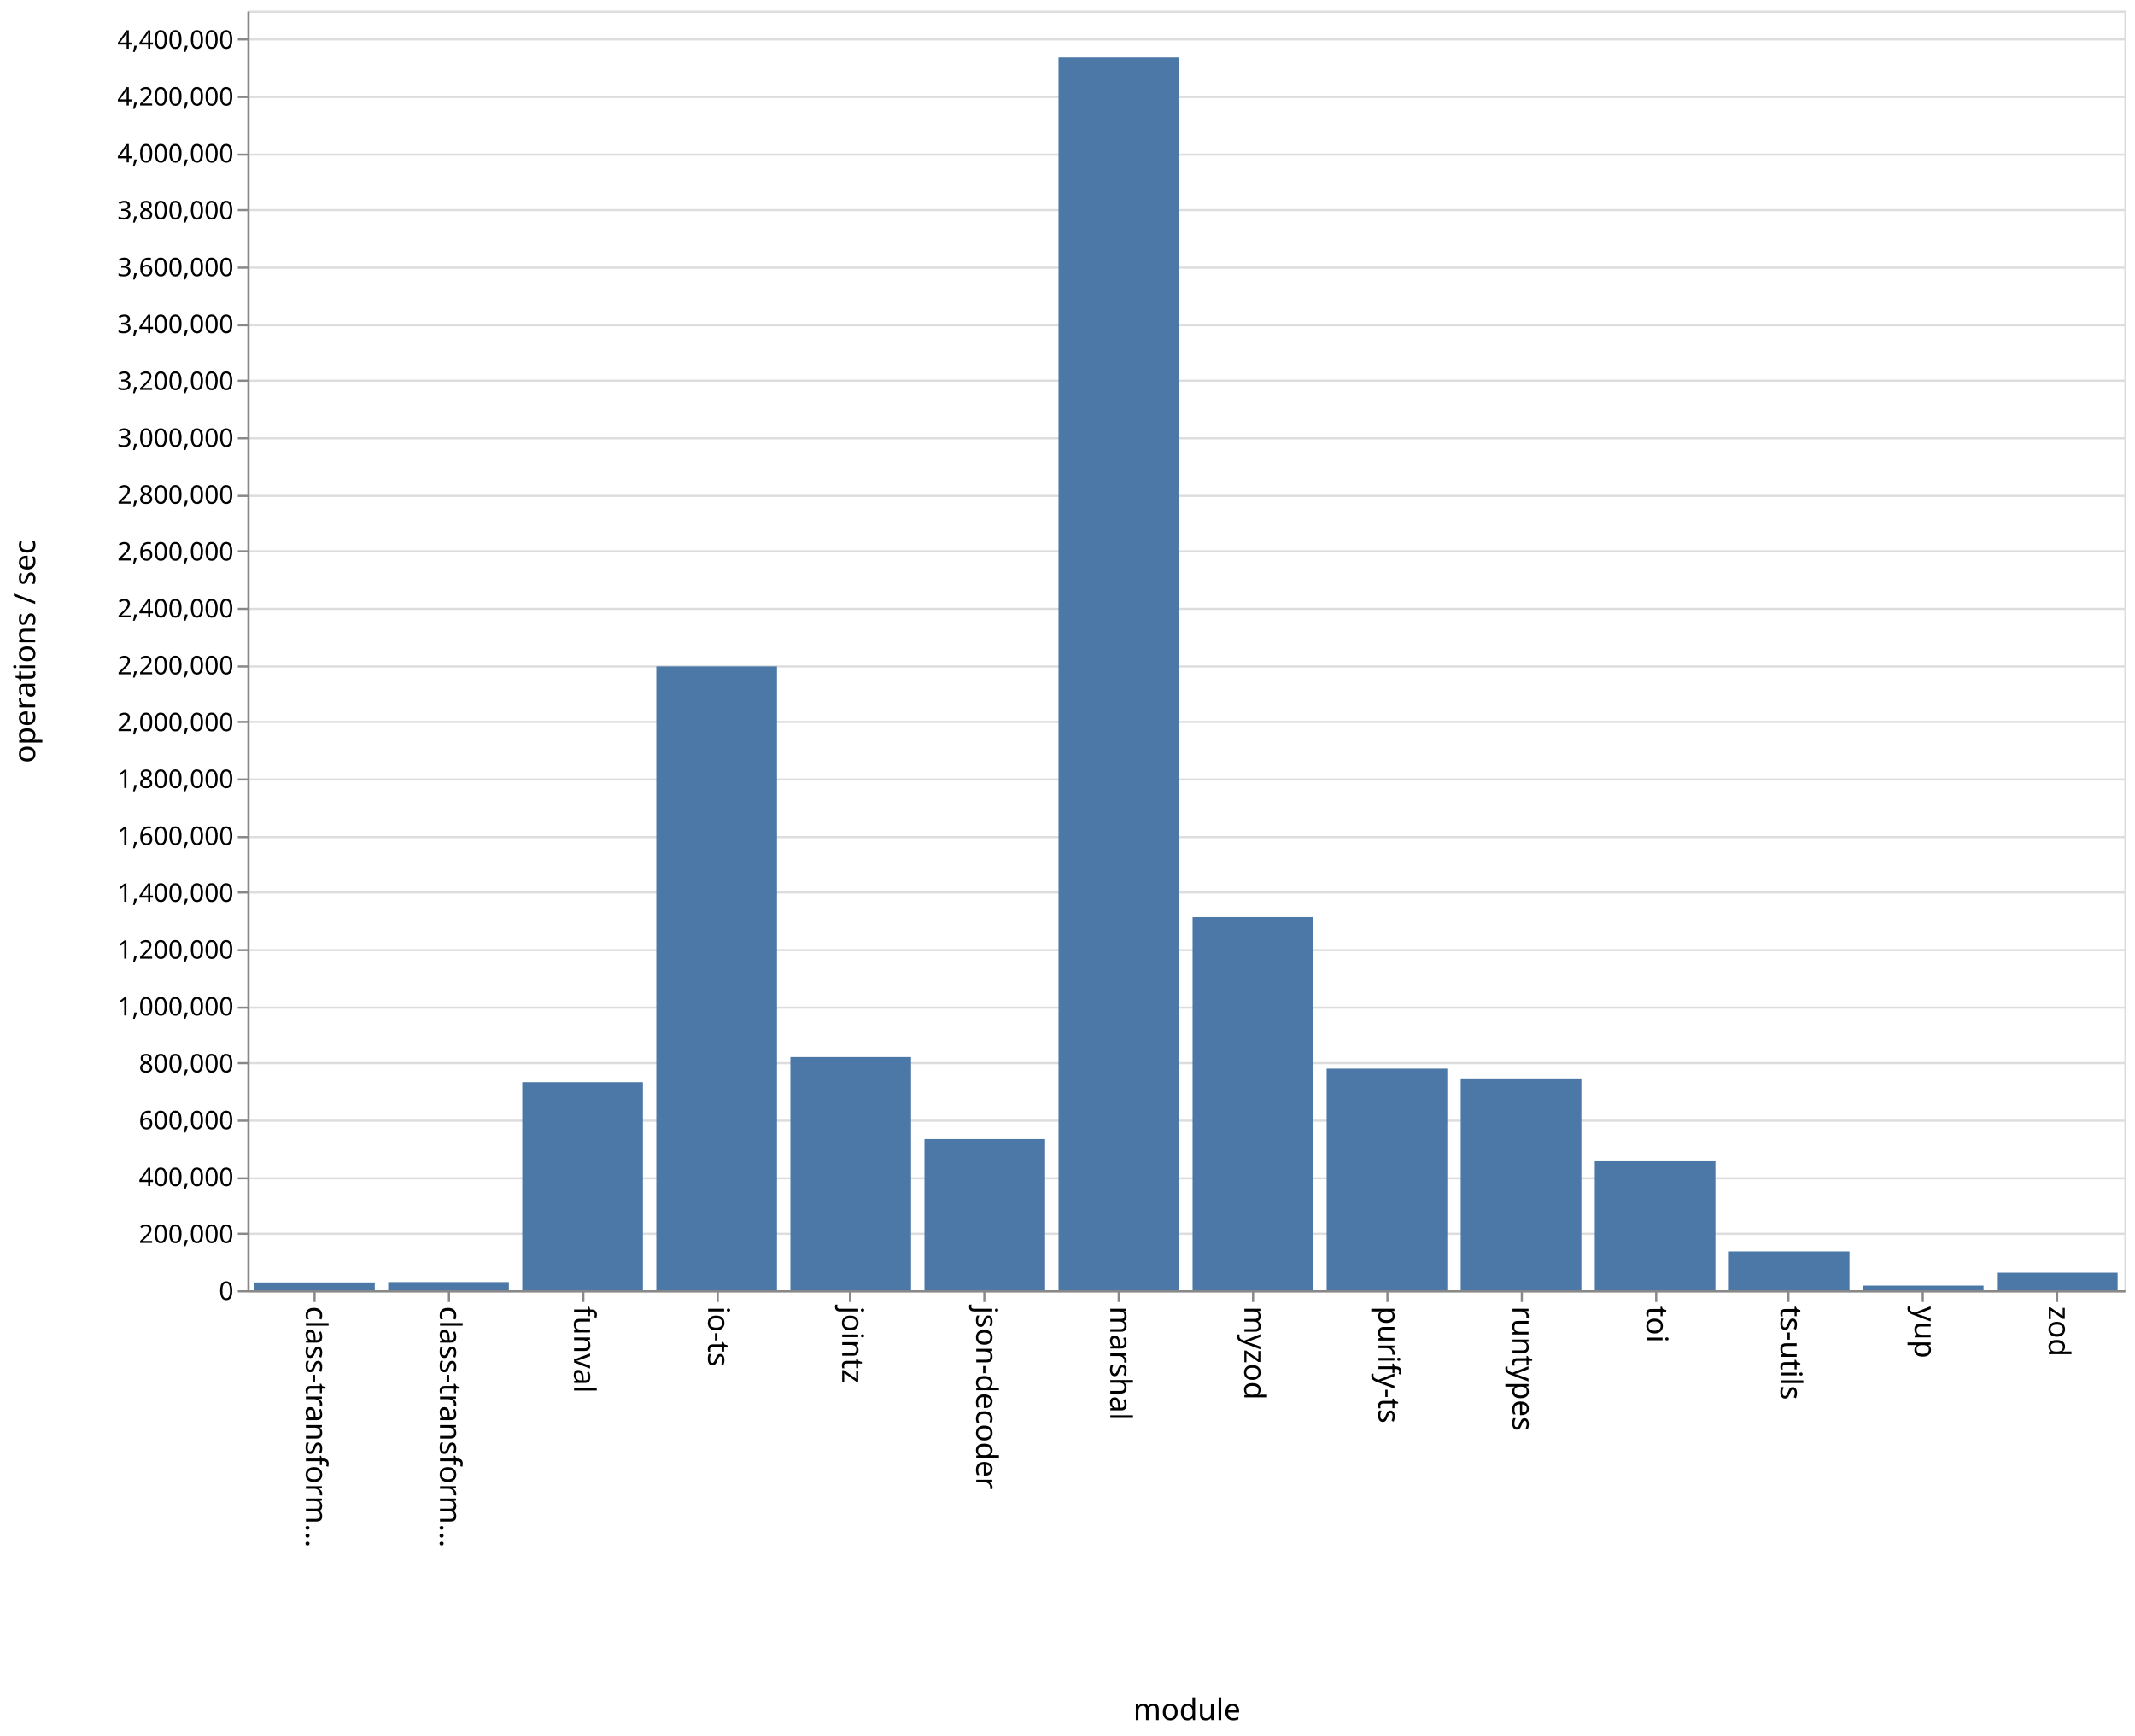
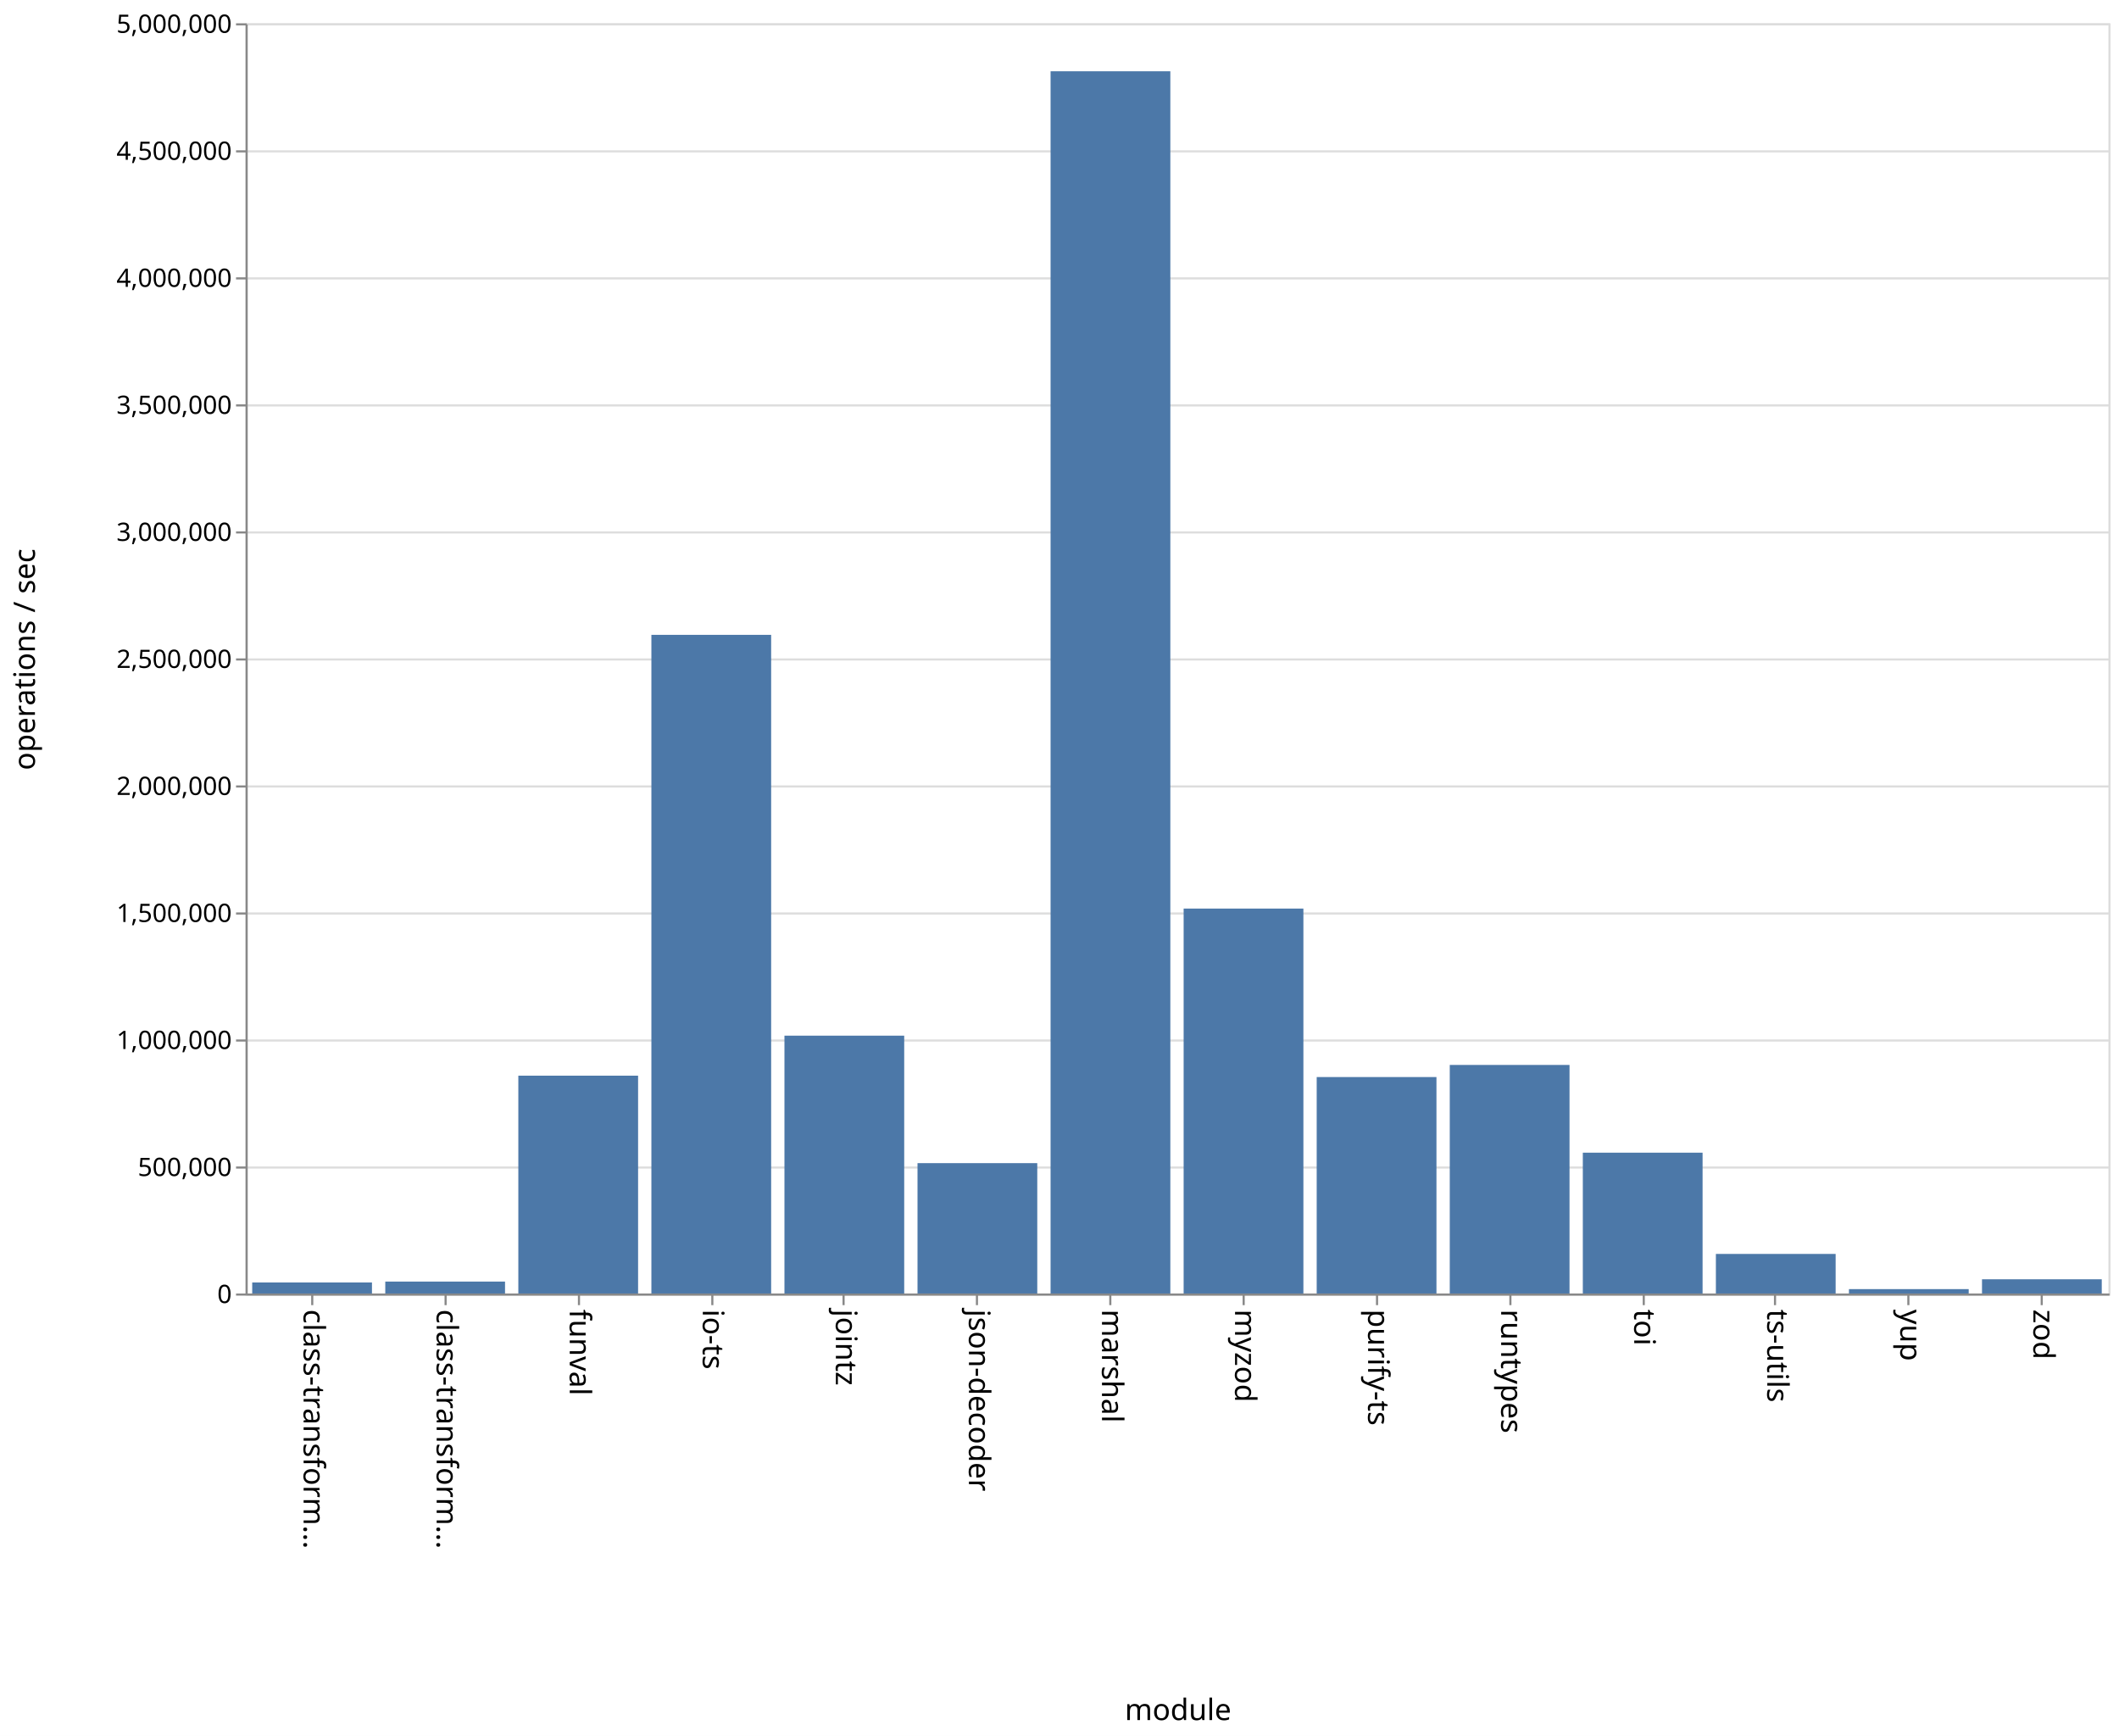
- <svg xmlns="http://www.w3.org/2000/svg" class="marks" width="1001" height="814">
-   <path fill="#fff" d="M0 0h1001v814H0z" />
+ <svg xmlns="http://www.w3.org/2000/svg" class="marks" width="1001" height="820">
+   <path fill="#fff" d="M0 0h1001v820H0z" />
  <g class="mark-group role-frame root" aria-roledescription="group mark container">
-     <path class="background" aria-hidden="true" d="M116.5 5.5h880v600h-880z" fill="none" stroke="#ddd" />
+     <path class="background" aria-hidden="true" d="M116.5 11.5h880v600h-880z" fill="none" stroke="#ddd" />
    <g class="mark-group role-axis" aria-hidden="true">
-       <path class="background" aria-hidden="true" d="M116.5 5.5z" pointer-events="none" fill="none" />
+       <path class="background" aria-hidden="true" d="M116.5 11.5z" pointer-events="none" fill="none" />
      <g class="mark-rule role-axis-grid" pointer-events="none" fill="none" stroke="#ddd">
-         <path d="M116.5 605.5h880M116.5 578.5h880M116.5 552.5h880M116.5 525.5h880M116.5 498.5h880M116.5 472.5h880M116.5 445.5h880M116.5 418.5h880M116.5 392.5h880M116.5 365.5h880M116.5 338.5h880M116.5 312.5h880M116.5 285.5h880M116.5 258.5h880M116.5 232.5h880M116.5 205.5h880M116.5 178.5h880M116.5 152.5h880M116.5 125.5h880M116.5 98.5h880M116.5 72.5h880M116.5 45.5h880M116.5 18.5h880" />
+         <path d="M116.5 611.5h880M116.5 551.5h880M116.5 491.5h880M116.5 431.5h880M116.5 371.5h880M116.5 311.5h880M116.5 251.5h880M116.5 191.5h880M116.5 131.5h880M116.5 71.5h880M116.5 11.5h880" />
      </g>
    </g>
    <g class="mark-group role-axis" aria-roledescription="axis" aria-label="X-axis titled 'module' for a discrete scale with 14 values: class-transformer-validator-async, class-transformer-validator-sync, funval, io-ts, jointz, ending with zod">
-       <path class="background" aria-hidden="true" d="M116.5 605.5z" pointer-events="none" fill="none" />
+       <path class="background" aria-hidden="true" d="M116.5 611.5z" pointer-events="none" fill="none" />
      <g class="mark-rule role-axis-tick" pointer-events="none" fill="none" stroke="#888">
-         <path d="M147.5 605.5v5M210.5 605.5v5M273.5 605.5v5M336.5 605.5v5M398.5 605.5v5M461.5 605.5v5M524.5 605.5v5M587.5 605.5v5M650.5 605.5v5M713.5 605.5v5M776.5 605.5v5M838.5 605.5v5M901.5 605.5v5M964.5 605.5v5" />
+         <path d="M147.5 611.5v5M210.5 611.5v5M273.5 611.5v5M336.5 611.5v5M398.5 611.5v5M461.5 611.5v5M524.5 611.5v5M587.5 611.5v5M650.5 611.5v5M713.5 611.5v5M776.5 611.5v5M838.5 611.5v5M901.5 611.5v5M964.5 611.5v5" />
      </g>
      <g class="mark-text role-axis-label" pointer-events="none" font-family="sans-serif" font-size="14">
-         <text transform="rotate(90 -234.536 377.964)">
+         <text transform="rotate(90 -237.536 380.964)">
                    class-transform…
                </text>
-         <text transform="rotate(90 -203.107 409.393)">
+         <text transform="rotate(90 -206.107 412.393)">
                    class-transform…
                </text>
-         <text transform="rotate(90 -171.679 440.821)">
+         <text transform="rotate(90 -174.679 443.821)">
                    funval
                </text>
-         <text transform="rotate(90 -140.25 472.25)">
+         <text transform="rotate(90 -143.25 475.25)">
                    io-ts
                </text>
-         <text transform="rotate(90 -108.821 503.679)">
+         <text transform="rotate(90 -111.821 506.679)">
                    jointz
                </text>
-         <text transform="rotate(90 -77.393 535.107)">
+         <text transform="rotate(90 -80.393 538.107)">
                    json-decoder
                </text>
-         <text transform="rotate(90 -45.964 566.536)">
+         <text transform="rotate(90 -48.964 569.536)">
                    marshal
                </text>
-         <text transform="rotate(90 -14.536 597.964)">
+         <text transform="rotate(90 -17.536 600.964)">
                    myzod
                </text>
-         <text transform="rotate(90 16.893 629.393)">
+         <text transform="rotate(90 13.893 632.393)">
                    purify-ts
                </text>
-         <text transform="rotate(90 48.321 660.821)">
+         <text transform="rotate(90 45.321 663.821)">
                    runtypes
                </text>
-         <text transform="rotate(90 79.75 692.25)">
+         <text transform="rotate(90 76.75 695.25)">
                    toi
                </text>
-         <text transform="rotate(90 111.179 723.679)">
+         <text transform="rotate(90 108.179 726.679)">
                    ts-utils
                </text>
-         <text transform="rotate(90 142.607 755.107)">
+         <text transform="rotate(90 139.607 758.107)">
                    yup
                </text>
-         <text transform="rotate(90 174.036 786.536)">
+         <text transform="rotate(90 171.036 789.536)">
                    zod
                </text>
      </g>
-       <path fill="none" stroke="#888" d="M116.5 605.5h880" pointer-events="none" />
-       <text text-anchor="middle" transform="translate(556.5 806.5)" font-family="sans-serif" font-size="14" font-weight="400" pointer-events="none">
+       <path fill="none" stroke="#888" d="M116.5 611.5h880" pointer-events="none" />
+       <text text-anchor="middle" transform="translate(556.5 812.5)" font-family="sans-serif" font-size="14" font-weight="400" pointer-events="none">
                module
            </text>
    </g>
-     <g class="mark-group role-axis" aria-roledescription="axis" aria-label="Y-axis titled 'operations / sec' for a linear scale with values from 0 to 4,500,000">
-       <path class="background" aria-hidden="true" d="M116.5 5.5z" pointer-events="none" fill="none" />
+     <g class="mark-group role-axis" aria-roledescription="axis" aria-label="Y-axis titled 'operations / sec' for a linear scale with values from 0 to 5,000,000">
+       <path class="background" aria-hidden="true" d="M116.5 11.5z" pointer-events="none" fill="none" />
      <g class="mark-rule role-axis-tick" pointer-events="none" fill="none" stroke="#888">
-         <path d="M116.5 605.5h-5M116.5 578.5h-5M116.5 552.5h-5M116.5 525.5h-5M116.5 498.5h-5M116.5 472.5h-5M116.5 445.5h-5M116.5 418.5h-5M116.5 392.5h-5M116.5 365.5h-5M116.5 338.5h-5M116.5 312.5h-5M116.5 285.5h-5M116.5 258.5h-5M116.5 232.5h-5M116.5 205.5h-5M116.5 178.5h-5M116.5 152.5h-5M116.5 125.5h-5M116.5 98.5h-5M116.5 72.5h-5M116.5 45.5h-5M116.5 18.5h-5" />
+         <path d="M116.5 611.5h-5M116.5 551.5h-5M116.5 491.5h-5M116.5 431.5h-5M116.5 371.5h-5M116.5 311.5h-5M116.5 251.5h-5M116.5 191.5h-5M116.5 131.5h-5M116.5 71.5h-5M116.5 11.5h-5" />
      </g>
      <g class="mark-text role-axis-label" pointer-events="none" text-anchor="end" font-family="sans-serif" font-size="12">
-         <text transform="translate(109.5 609.5)">
+         <text transform="translate(109.5 615.5)">
                    0
                </text>
-         <text transform="translate(109.5 582.833)">
-                     200,000
+         <text transform="translate(109.5 555.5)">
+                     500,000
                </text>
-         <text transform="translate(109.5 556.167)">
-                     400,000
-                 </text>
-         <text transform="translate(109.5 529.5)">
-                     600,000
-                 </text>
-         <text transform="translate(109.5 502.833)">
-                     800,000
-                 </text>
-         <text transform="translate(109.5 476.167)">
+         <text transform="translate(109.5 495.5)">
                    1,000,000
                </text>
-         <text transform="translate(109.5 449.5)">
-                     1,200,000
+         <text transform="translate(109.5 435.5)">
+                     1,500,000
                </text>
-         <text transform="translate(109.5 422.833)">
-                     1,400,000
-                 </text>
-         <text transform="translate(109.5 396.167)">
-                     1,600,000
-                 </text>
-         <text transform="translate(109.5 369.5)">
-                     1,800,000
-                 </text>
-         <text transform="translate(109.5 342.833)">
+         <text transform="translate(109.5 375.5)">
                    2,000,000
                </text>
-         <text transform="translate(109.5 316.167)">
-                     2,200,000
+         <text transform="translate(109.5 315.5)">
+                     2,500,000
                </text>
-         <text transform="translate(109.5 289.5)">
-                     2,400,000
-                 </text>
-         <text transform="translate(109.5 262.833)">
-                     2,600,000
-                 </text>
-         <text transform="translate(109.5 236.167)">
-                     2,800,000
-                 </text>
-         <text transform="translate(109.5 209.5)">
+         <text transform="translate(109.5 255.5)">
                    3,000,000
                </text>
-         <text transform="translate(109.5 182.833)">
-                     3,200,000
+         <text transform="translate(109.5 195.5)">
+                     3,500,000
                </text>
-         <text transform="translate(109.5 156.167)">
-                     3,400,000
-                 </text>
-         <text transform="translate(109.5 129.5)">
-                     3,600,000
-                 </text>
-         <text transform="translate(109.5 102.833)">
-                     3,800,000
-                 </text>
-         <text transform="translate(109.5 76.167)">
+         <text transform="translate(109.5 135.5)">
                    4,000,000
                </text>
-         <text transform="translate(109.5 49.5)">
-                     4,200,000
+         <text transform="translate(109.5 75.5)">
+                     4,500,000
                </text>
-         <text transform="translate(109.5 22.833)">
-                     4,400,000
+         <text transform="translate(109.5 15.5)">
+                     5,000,000
                </text>
      </g>
-       <path fill="none" stroke="#888" d="M116.5 605.5V5.5" pointer-events="none" />
-       <text text-anchor="middle" transform="rotate(-90 161 144.5)" font-family="sans-serif" font-size="14" font-weight="400" pointer-events="none">
+       <path fill="none" stroke="#888" d="M116.5 611.5v-600" pointer-events="none" />
+       <text text-anchor="middle" transform="rotate(-90 164 147.5)" font-family="sans-serif" font-size="14" font-weight="400" pointer-events="none">
                operations / sec
            </text>
    </g>
    <g class="mark-rect role-mark marks" aria-roledescription="rect mark container" fill="#4c78a8">
-       <path aria-label="operations / sec: 27533; module: class-transformer-validator-async" aria-roledescription="bar" d="M119.143 601.329h56.571V605h-56.571z" />
-       <path aria-label="operations / sec: 28790; module: class-transformer-validator-sync" aria-roledescription="bar" d="M182 601.161h56.571V605H182z" />
-       <path aria-label="operations / sec: 732034; module: funval" aria-roledescription="bar" d="M244.857 507.395h56.572V605h-56.572z" />
-       <path aria-label="operations / sec: 2194081; module: io-ts" aria-roledescription="bar" d="M307.714 312.456h56.572V605h-56.572z" />
-       <path aria-label="operations / sec: 820162; module: jointz" aria-roledescription="bar" d="M370.571 495.645h56.572V605H370.57z" />
-       <path aria-label="operations / sec: 531696; module: json-decoder" aria-roledescription="bar" d="M433.429 534.107H490V605h-56.571z" />
-       <path aria-label="operations / sec: 4335639; module: marshal" aria-roledescription="bar" d="M496.286 26.915h56.571V605h-56.571z" />
-       <path aria-label="operations / sec: 1312366; module: myzod" aria-roledescription="bar" d="M559.143 430.018h56.571V605h-56.571z" />
-       <path aria-label="operations / sec: 779496; module: purify-ts" aria-roledescription="bar" d="M622 501.067h56.571V605H622z" />
-       <path aria-label="operations / sec: 742210; module: runtypes" aria-roledescription="bar" d="M684.857 506.039h56.572V605h-56.572z" />
-       <path aria-label="operations / sec: 453518; module: toi" aria-roledescription="bar" d="M747.714 544.53h56.572V605h-56.572z" />
-       <path aria-label="operations / sec: 136647; module: ts-utils" aria-roledescription="bar" d="M810.571 586.78h56.572V605H810.57z" />
-       <path aria-label="operations / sec: 16425; module: yup" aria-roledescription="bar" d="M873.429 602.81H930V605h-56.571z" />
-       <path aria-label="operations / sec: 61472; module: zod" aria-roledescription="bar" d="M936.286 596.804h56.571V605h-56.571z" />
+       <path aria-label="operations / sec: 43469; module: class-transformer-validator-async" aria-roledescription="bar" d="M119.143 605.784h56.571V611h-56.571z" />
+       <path aria-label="operations / sec: 46932; module: class-transformer-validator-sync" aria-roledescription="bar" d="M182 605.368h56.571V611H182z" />
+       <path aria-label="operations / sec: 857466; module: funval" aria-roledescription="bar" d="M244.857 508.104h56.572V611h-56.572z" />
+       <path aria-label="operations / sec: 2592699; module: io-ts" aria-roledescription="bar" d="M307.714 299.876h56.572V611h-56.572z" />
+       <path aria-label="operations / sec: 1014916; module: jointz" aria-roledescription="bar" d="M370.571 489.21h56.572V611H370.57z" />
+       <path aria-label="operations / sec: 513151; module: json-decoder" aria-roledescription="bar" d="M433.429 549.422H490V611h-56.571z" />
+       <path aria-label="operations / sec: 4811079; module: marshal" aria-roledescription="bar" d="M496.286 33.67h56.571V611h-56.571z" />
+       <path aria-label="operations / sec: 1515237; module: myzod" aria-roledescription="bar" d="M559.143 429.172h56.571V611h-56.571z" />
+       <path aria-label="operations / sec: 852036; module: purify-ts" aria-roledescription="bar" d="M622 508.756h56.571V611H622z" />
+       <path aria-label="operations / sec: 899699; module: runtypes" aria-roledescription="bar" d="M684.857 503.036h56.572V611h-56.572z" />
+       <path aria-label="operations / sec: 554330; module: toi" aria-roledescription="bar" d="M747.714 544.48h56.572V611h-56.572z" />
+       <path aria-label="operations / sec: 155777; module: ts-utils" aria-roledescription="bar" d="M810.571 592.307h56.572V611H810.57z" />
+       <path aria-label="operations / sec: 17252; module: yup" aria-roledescription="bar" d="M873.429 608.93H930V611h-56.571z" />
+       <path aria-label="operations / sec: 55966; module: zod" aria-roledescription="bar" d="M936.286 604.284h56.571V611h-56.571z" />
    </g>
  </g>
</svg>
